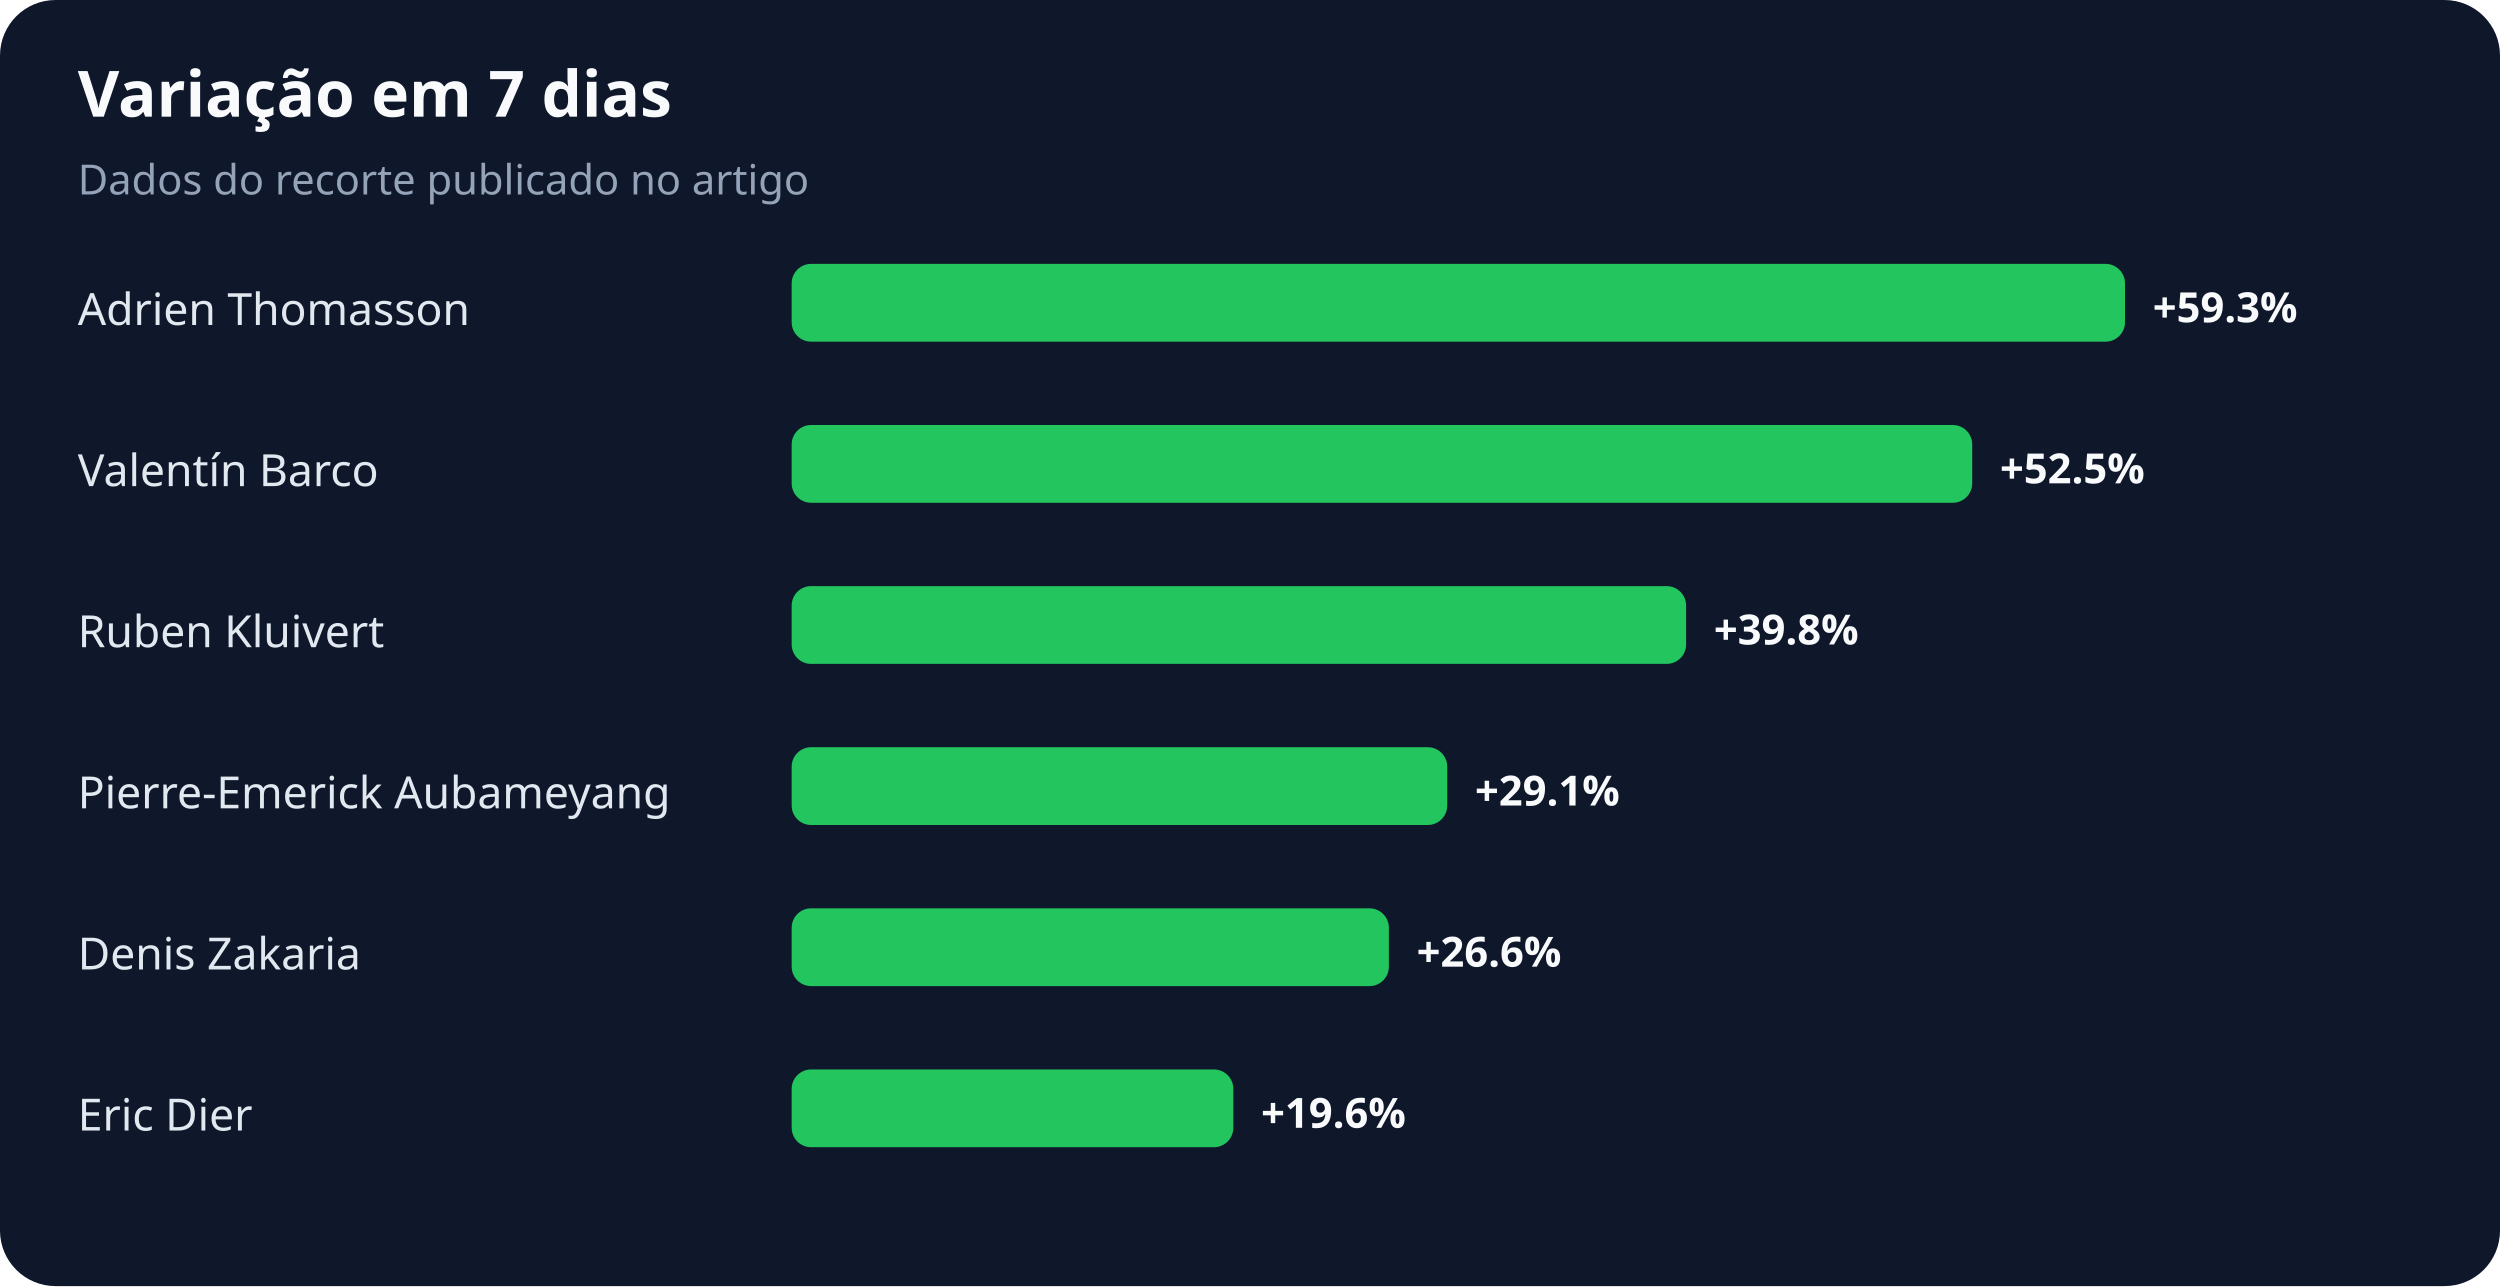
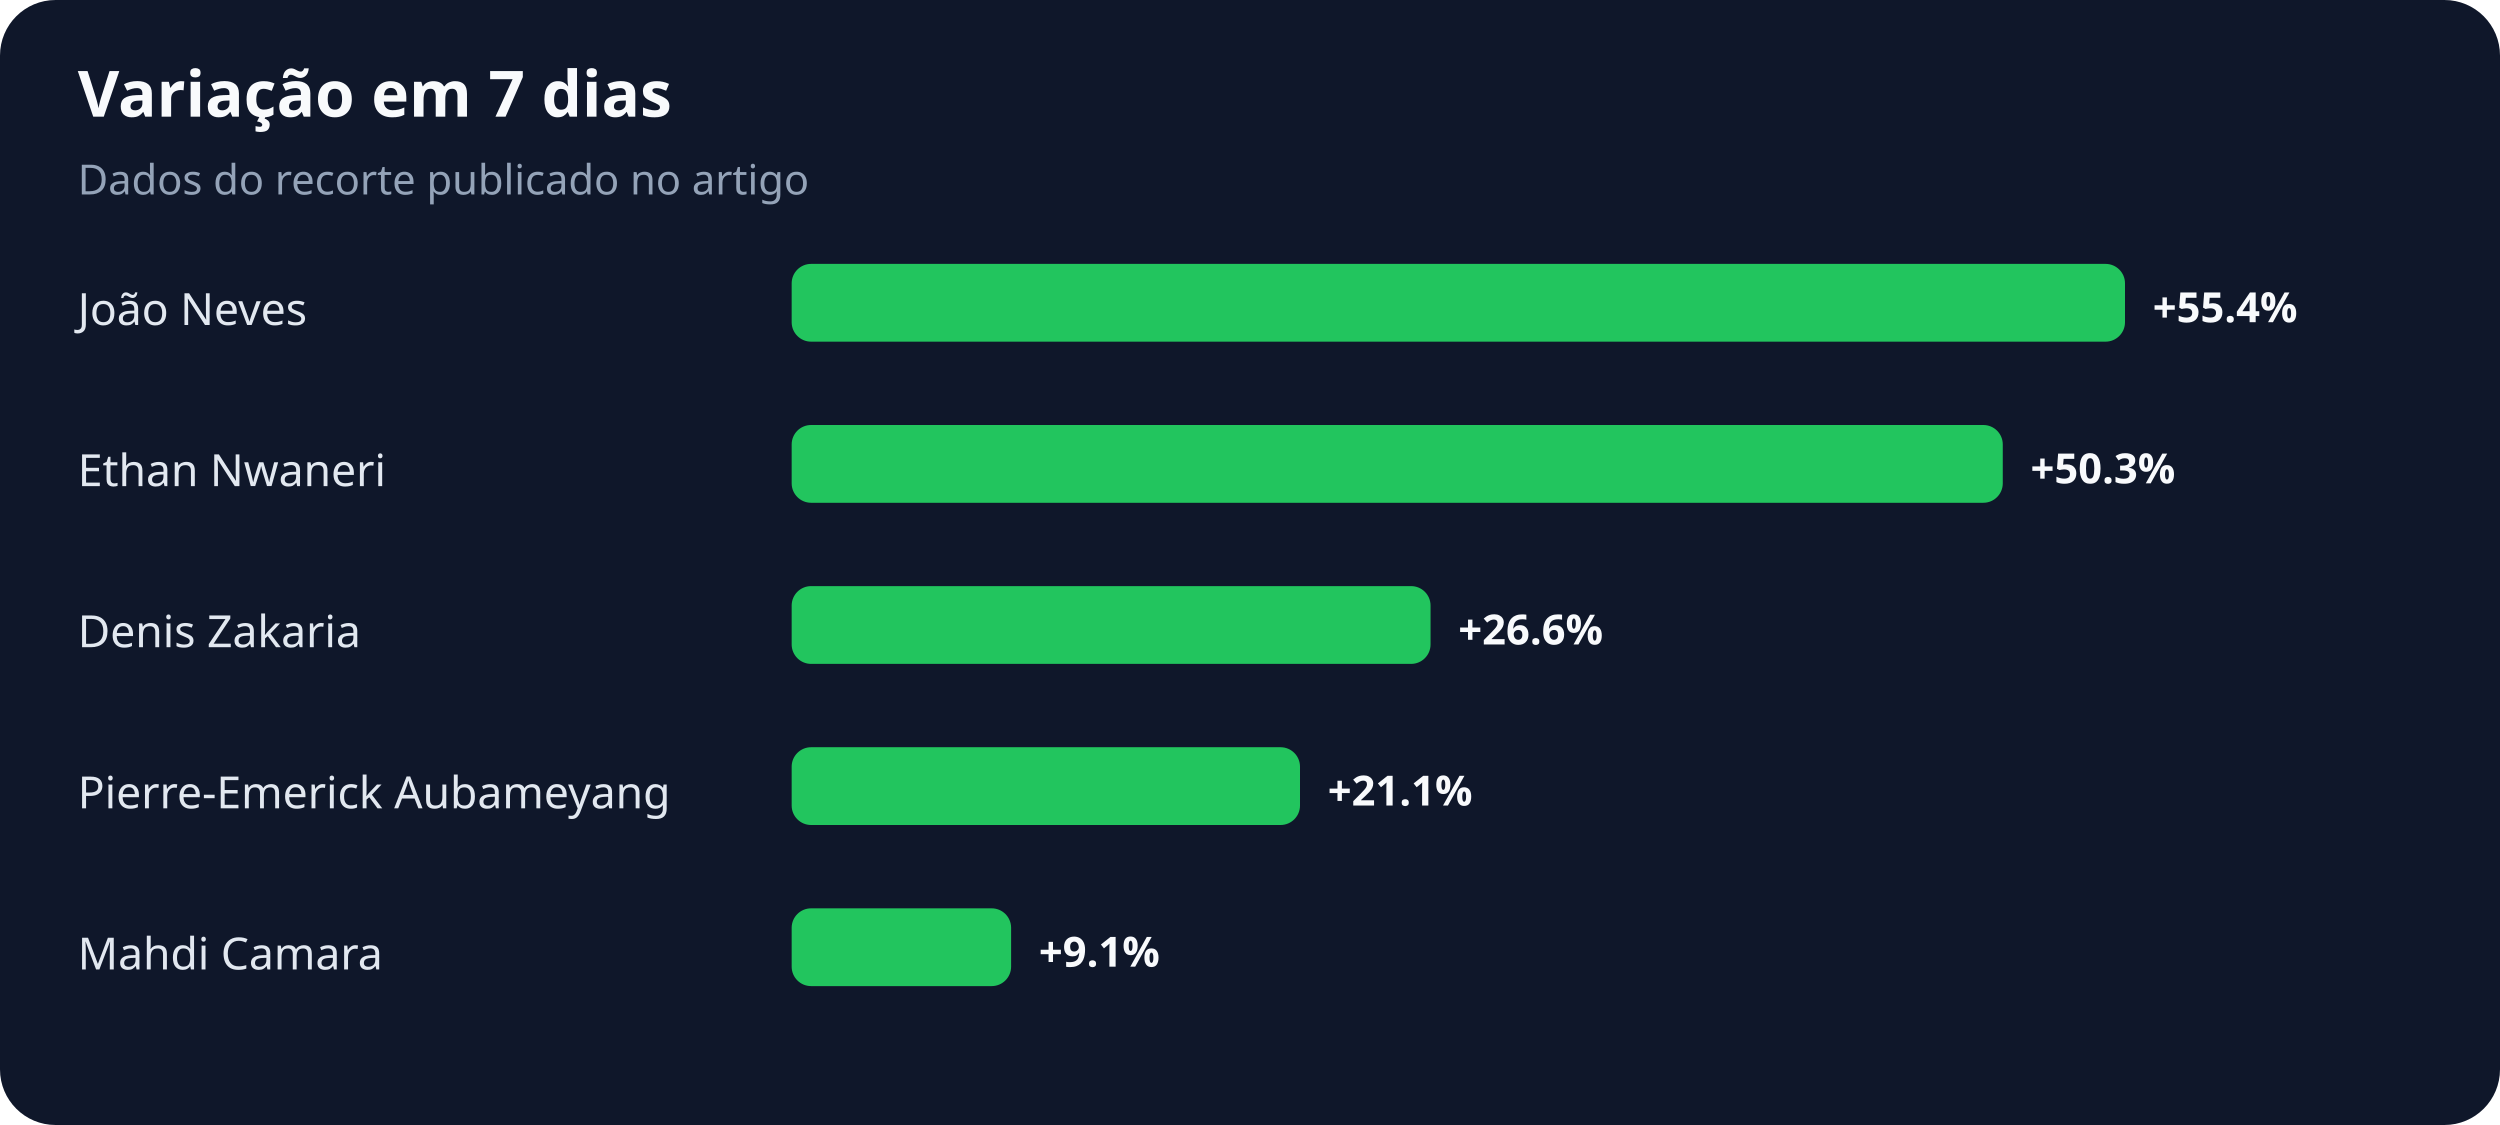
- <svg xmlns="http://www.w3.org/2000/svg" width="900" height="463" viewBox="0 0 900 463" role="img" aria-labelledby="title desc">
+ <svg xmlns="http://www.w3.org/2000/svg" width="900" height="405" viewBox="0 0 900 405" role="img" aria-labelledby="title desc">
  <rect width="100%" height="100%" rx="20" fill="#0f172a" />
  <text x="28" y="42" fill="#f8fafc" font-family="system-ui,sans-serif" font-size="23" font-weight="700">Variação em 7 dias</text>
  <text x="28" y="70" fill="#94a3b8" font-family="system-ui,sans-serif" font-size="15">Dados do recorte publicado no artigo</text>
-   <text x="28" y="117" fill="#e2e8f0" font-family="system-ui,sans-serif" font-size="16">Adrien Thomasson</text>
+   <text x="28" y="117" fill="#e2e8f0" font-family="system-ui,sans-serif" font-size="16">João Neves</text>
  <rect x="285" y="95" width="480" height="28" rx="7" fill="#22c55e" />
-   <text x="775" y="116" fill="#f8fafc" font-family="system-ui,sans-serif" font-size="15" font-weight="700">+59.3%</text>
-   <text x="28" y="175" fill="#e2e8f0" font-family="system-ui,sans-serif" font-size="16">Valentín Barco</text>
-   <rect x="285" y="153" width="425" height="28" rx="7" fill="#22c55e" />
-   <text x="720" y="174" fill="#f8fafc" font-family="system-ui,sans-serif" font-size="15" font-weight="700">+52.5%</text>
-   <text x="28" y="233" fill="#e2e8f0" font-family="system-ui,sans-serif" font-size="16">Ruben Kluivert</text>
-   <rect x="285" y="211" width="322" height="28" rx="7" fill="#22c55e" />
-   <text x="617" y="232" fill="#f8fafc" font-family="system-ui,sans-serif" font-size="15" font-weight="700">+39.8%</text>
+   <text x="775" y="116" fill="#f8fafc" font-family="system-ui,sans-serif" font-size="15" font-weight="700">+55.4%</text>
+   <text x="28" y="175" fill="#e2e8f0" font-family="system-ui,sans-serif" font-size="16">Ethan Nwaneri</text>
+   <rect x="285" y="153" width="436" height="28" rx="7" fill="#22c55e" />
+   <text x="731" y="174" fill="#f8fafc" font-family="system-ui,sans-serif" font-size="15" font-weight="700">+50.3%</text>
+   <text x="28" y="233" fill="#e2e8f0" font-family="system-ui,sans-serif" font-size="16">Denis Zakaria</text>
+   <rect x="285" y="211" width="230" height="28" rx="7" fill="#22c55e" />
+   <text x="525" y="232" fill="#f8fafc" font-family="system-ui,sans-serif" font-size="15" font-weight="700">+26.6%</text>
  <text x="28" y="291" fill="#e2e8f0" font-family="system-ui,sans-serif" font-size="16">Pierre-Emerick Aubameyang</text>
-   <rect x="285" y="269" width="236" height="28" rx="7" fill="#22c55e" />
-   <text x="531" y="290" fill="#f8fafc" font-family="system-ui,sans-serif" font-size="15" font-weight="700">+29.1%</text>
-   <text x="28" y="349" fill="#e2e8f0" font-family="system-ui,sans-serif" font-size="16">Denis Zakaria</text>
-   <rect x="285" y="327" width="215" height="28" rx="7" fill="#22c55e" />
-   <text x="510" y="348" fill="#f8fafc" font-family="system-ui,sans-serif" font-size="15" font-weight="700">+26.6%</text>
-   <text x="28" y="407" fill="#e2e8f0" font-family="system-ui,sans-serif" font-size="16">Eric Dier</text>
-   <rect x="285" y="385" width="159" height="28" rx="7" fill="#22c55e" />
-   <text x="454" y="406" fill="#f8fafc" font-family="system-ui,sans-serif" font-size="15" font-weight="700">+19.6%</text>
+   <rect x="285" y="269" width="183" height="28" rx="7" fill="#22c55e" />
+   <text x="478" y="290" fill="#f8fafc" font-family="system-ui,sans-serif" font-size="15" font-weight="700">+21.1%</text>
+   <text x="28" y="349" fill="#e2e8f0" font-family="system-ui,sans-serif" font-size="16">Mahdi Camara</text>
+   <rect x="285" y="327" width="79" height="28" rx="7" fill="#22c55e" />
+   <text x="374" y="348" fill="#f8fafc" font-family="system-ui,sans-serif" font-size="15" font-weight="700">+9.1%</text>
</svg>
